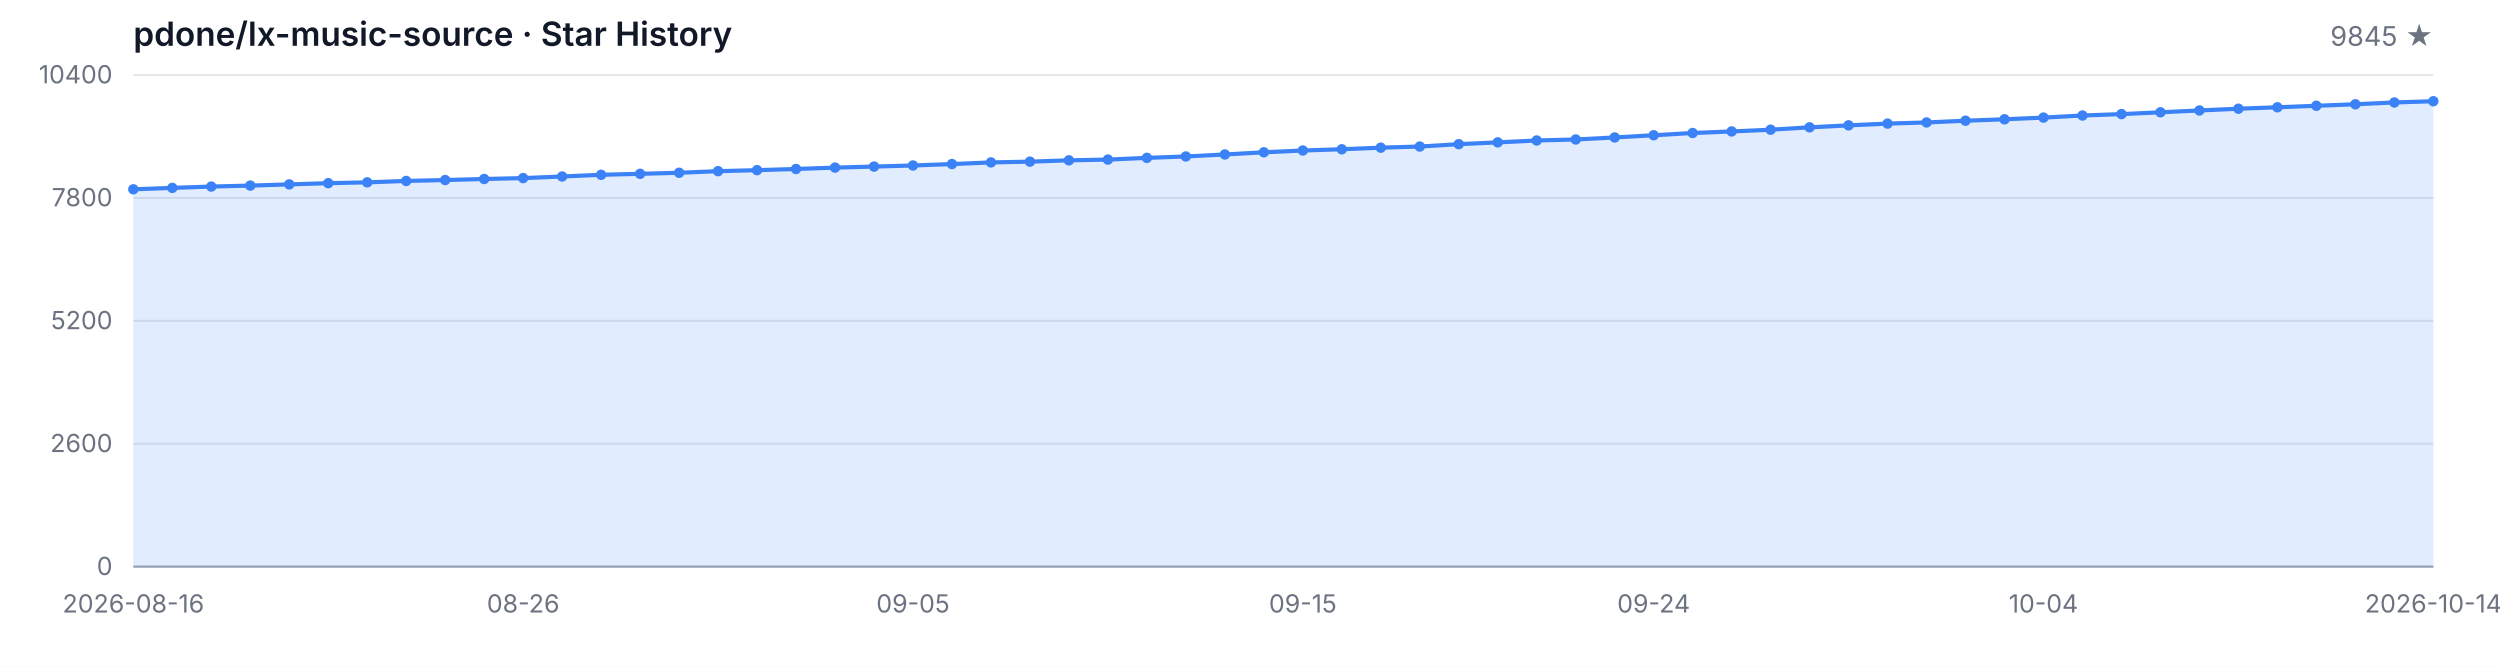
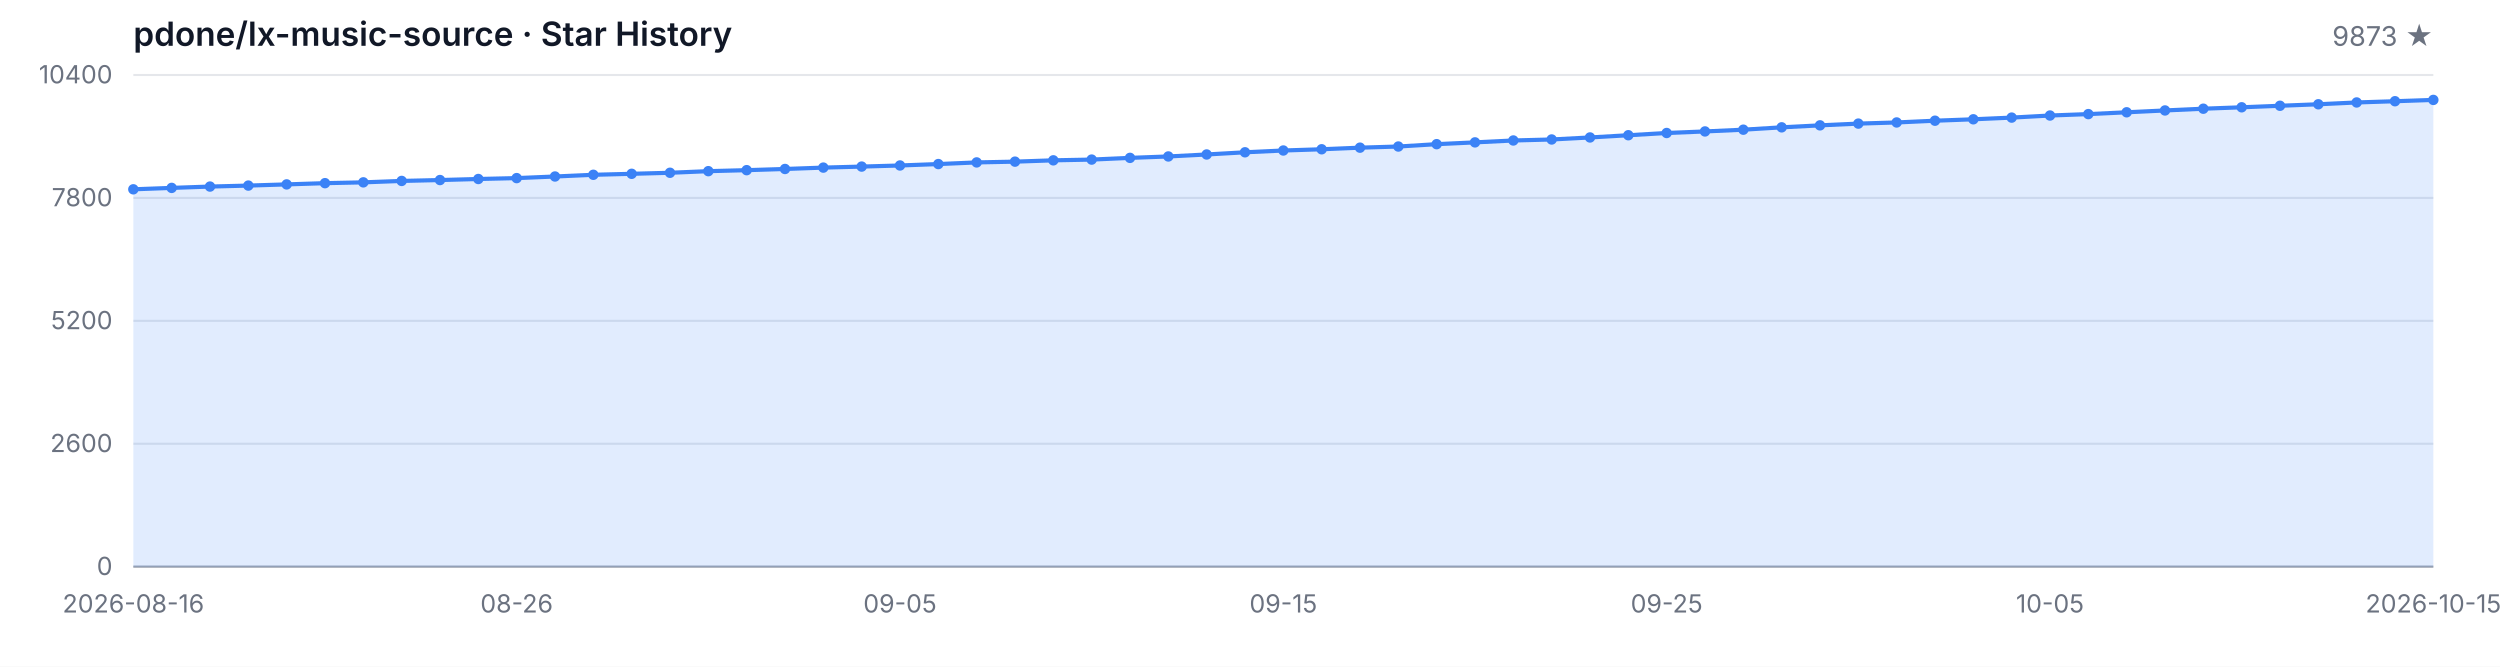
<svg xmlns="http://www.w3.org/2000/svg" width="1200" height="320" viewBox="0 0 1200 320" role="img" aria-label="Star History">
  <style>
  .bg { fill: #ffffff; }
  .grid { stroke: #e5e7eb; stroke-width: 1; }
  .axis { stroke: #9ca3af; stroke-width: 1; }
  .area { fill: rgba(59, 130, 246, 0.15); }
  .line { fill: none; stroke: #3b82f6; stroke-width: 2; stroke-linejoin: round; stroke-linecap: round; }
  .dot { fill: #3b82f6; }
  .tlabel { fill: #6b7280; font-family: -apple-system, BlinkMacSystemFont, 'Segoe UI', sans-serif; font-size: 12px; }
  .title { fill: #111827; font-family: -apple-system, BlinkMacSystemFont, 'Segoe UI', sans-serif; font-size: 16px; font-weight: 600; }
  .subtitle { fill: #6b7280; font-family: -apple-system, BlinkMacSystemFont, 'Segoe UI', sans-serif; font-size: 13px; }
  @media (prefers-color-scheme: dark) {
    .bg { fill: #0d1117; }
    .grid { stroke: #21262d; }
    .axis { stroke: #484f58; }
    .area { fill: rgba(58, 132, 255, 0.18); }
    .line { stroke: #58a6ff; }
    .dot { fill: #58a6ff; }
    .tlabel { fill: #8b949e; }
    .title { fill: #c9d1d9; }
    .subtitle { fill: #8b949e; }
  }
</style>
  <rect class="bg" width="1200" height="320" />
  <text class="title" x="64" y="22">pdone/lx-music-source · Star History</text>
-   <text class="subtitle" x="1168" y="22" text-anchor="end">9845 ★</text>
+   <text class="subtitle" x="1168" y="22" text-anchor="end">9873 ★</text>
  <line class="grid" x1="64" y1="272.00" x2="1168" y2="272.00" />
  <line class="grid" x1="64" y1="213.00" x2="1168" y2="213.00" />
  <line class="grid" x1="64" y1="154.00" x2="1168" y2="154.00" />
  <line class="grid" x1="64" y1="95.00" x2="1168" y2="95.00" />
  <line class="grid" x1="64" y1="36.00" x2="1168" y2="36.00" />
  <text class="tlabel" x="54" y="276.00" text-anchor="end">0</text>
  <text class="tlabel" x="54" y="217.00" text-anchor="end">2600</text>
  <text class="tlabel" x="54" y="158.00" text-anchor="end">5200</text>
  <text class="tlabel" x="54" y="99.00" text-anchor="end">7800</text>
  <text class="tlabel" x="54" y="40.00" text-anchor="end">10400</text>
  <line class="axis" x1="64" y1="272" x2="1168" y2="272" />
-   <path class="area" d="M 64.00 272.00 L 64.00 90.87 L 82.71 90.19 L 101.42 89.55 L 120.14 89.08 L 138.85 88.51 L 157.56 87.92 L 176.27 87.53 L 194.98 86.85 L 213.69 86.42 L 232.41 85.92 L 251.12 85.49 L 269.83 84.72 L 288.54 83.90 L 307.25 83.43 L 325.97 82.93 L 344.68 82.16 L 363.39 81.68 L 382.10 81.11 L 400.81 80.45 L 419.53 79.96 L 438.24 79.43 L 456.95 78.75 L 475.66 77.96 L 494.37 77.59 L 513.08 76.96 L 531.80 76.60 L 550.51 75.78 L 569.22 75.10 L 587.93 74.15 L 606.64 73.10 L 625.36 72.24 L 644.07 71.65 L 662.78 70.88 L 681.49 70.33 L 700.20 69.20 L 718.92 68.34 L 737.63 67.43 L 756.34 66.95 L 775.05 65.98 L 793.76 64.91 L 812.47 63.84 L 831.19 63.09 L 849.90 62.25 L 868.61 61.12 L 887.32 60.17 L 906.03 59.33 L 924.75 58.78 L 943.46 57.94 L 962.17 57.26 L 980.88 56.45 L 999.59 55.45 L 1018.31 54.77 L 1037.02 53.90 L 1055.73 53.02 L 1074.44 52.18 L 1093.15 51.50 L 1111.86 50.77 L 1130.58 50.05 L 1149.29 49.18 L 1168.00 48.59 L 1168.00 272.00 Z" />
-   <path class="line" d="M 64.00 90.87 L 82.71 90.19 L 101.42 89.55 L 120.14 89.08 L 138.85 88.51 L 157.56 87.92 L 176.27 87.53 L 194.98 86.85 L 213.69 86.42 L 232.41 85.92 L 251.12 85.49 L 269.83 84.72 L 288.54 83.90 L 307.25 83.43 L 325.97 82.93 L 344.68 82.16 L 363.39 81.68 L 382.10 81.11 L 400.81 80.45 L 419.53 79.96 L 438.24 79.43 L 456.95 78.75 L 475.66 77.96 L 494.37 77.59 L 513.08 76.96 L 531.80 76.60 L 550.51 75.78 L 569.22 75.10 L 587.93 74.15 L 606.64 73.10 L 625.36 72.24 L 644.07 71.65 L 662.78 70.88 L 681.49 70.33 L 700.20 69.20 L 718.92 68.34 L 737.63 67.43 L 756.34 66.95 L 775.05 65.98 L 793.76 64.91 L 812.47 63.84 L 831.19 63.09 L 849.90 62.25 L 868.61 61.12 L 887.32 60.17 L 906.03 59.33 L 924.75 58.78 L 943.46 57.94 L 962.17 57.26 L 980.88 56.45 L 999.59 55.45 L 1018.31 54.77 L 1037.02 53.90 L 1055.73 53.02 L 1074.44 52.18 L 1093.15 51.50 L 1111.86 50.77 L 1130.58 50.05 L 1149.29 49.18 L 1168.00 48.59" />
+   <path class="area" d="M 64.00 272.00 L 64.00 90.87 L 82.40 90.19 L 100.80 89.55 L 119.20 89.08 L 137.60 88.51 L 156.00 87.92 L 174.40 87.53 L 192.80 86.85 L 211.20 86.42 L 229.60 85.92 L 248.00 85.49 L 266.40 84.72 L 284.80 83.90 L 303.20 83.43 L 321.60 82.93 L 340.00 82.16 L 358.40 81.68 L 376.80 81.11 L 395.20 80.45 L 413.60 79.96 L 432.00 79.43 L 450.40 78.75 L 468.80 77.96 L 487.20 77.59 L 505.60 76.96 L 524.00 76.60 L 542.40 75.78 L 560.80 75.10 L 579.20 74.15 L 597.60 73.10 L 616.00 72.24 L 634.40 71.65 L 652.80 70.88 L 671.20 70.33 L 689.60 69.20 L 708.00 68.34 L 726.40 67.43 L 744.80 66.95 L 763.20 65.98 L 781.60 64.91 L 800.00 63.84 L 818.40 63.09 L 836.80 62.25 L 855.20 61.12 L 873.60 60.17 L 892.00 59.33 L 910.40 58.78 L 928.80 57.94 L 947.20 57.26 L 965.60 56.45 L 984.00 55.45 L 1002.40 54.77 L 1020.80 53.90 L 1039.20 53.02 L 1057.60 52.18 L 1076.00 51.50 L 1094.40 50.77 L 1112.80 50.05 L 1131.20 49.18 L 1149.60 48.59 L 1168.00 47.96 L 1168.00 272.00 Z" />
+   <path class="line" d="M 64.00 90.87 L 82.40 90.19 L 100.80 89.55 L 119.20 89.08 L 137.60 88.51 L 156.00 87.92 L 174.40 87.53 L 192.80 86.85 L 211.20 86.42 L 229.60 85.92 L 248.00 85.49 L 266.40 84.72 L 284.80 83.90 L 303.20 83.43 L 321.60 82.93 L 340.00 82.16 L 358.40 81.68 L 376.80 81.11 L 395.20 80.45 L 413.60 79.96 L 432.00 79.43 L 450.40 78.75 L 468.80 77.96 L 487.20 77.59 L 505.60 76.96 L 524.00 76.60 L 542.40 75.78 L 560.80 75.10 L 579.20 74.15 L 597.60 73.10 L 616.00 72.24 L 634.40 71.65 L 652.80 70.88 L 671.20 70.33 L 689.60 69.20 L 708.00 68.34 L 726.40 67.43 L 744.80 66.95 L 763.20 65.98 L 781.60 64.91 L 800.00 63.84 L 818.40 63.09 L 836.80 62.25 L 855.20 61.12 L 873.60 60.17 L 892.00 59.33 L 910.40 58.78 L 928.80 57.94 L 947.20 57.26 L 965.60 56.45 L 984.00 55.45 L 1002.40 54.77 L 1020.80 53.90 L 1039.20 53.02 L 1057.60 52.18 L 1076.00 51.50 L 1094.40 50.77 L 1112.80 50.05 L 1131.20 49.18 L 1149.60 48.59 L 1168.00 47.96" />
  <circle class="dot" cx="64.00" cy="90.87" r="2.5" />
-   <circle class="dot" cx="82.71" cy="90.19" r="2.5" />
-   <circle class="dot" cx="101.42" cy="89.55" r="2.5" />
-   <circle class="dot" cx="120.14" cy="89.08" r="2.5" />
-   <circle class="dot" cx="138.85" cy="88.51" r="2.5" />
-   <circle class="dot" cx="157.56" cy="87.92" r="2.5" />
-   <circle class="dot" cx="176.27" cy="87.53" r="2.5" />
-   <circle class="dot" cx="194.98" cy="86.85" r="2.5" />
-   <circle class="dot" cx="213.69" cy="86.42" r="2.5" />
-   <circle class="dot" cx="232.41" cy="85.92" r="2.5" />
-   <circle class="dot" cx="251.12" cy="85.49" r="2.5" />
-   <circle class="dot" cx="269.83" cy="84.72" r="2.5" />
-   <circle class="dot" cx="288.54" cy="83.90" r="2.5" />
-   <circle class="dot" cx="307.25" cy="83.43" r="2.5" />
-   <circle class="dot" cx="325.97" cy="82.93" r="2.5" />
-   <circle class="dot" cx="344.68" cy="82.16" r="2.5" />
-   <circle class="dot" cx="363.39" cy="81.68" r="2.5" />
-   <circle class="dot" cx="382.10" cy="81.11" r="2.5" />
-   <circle class="dot" cx="400.81" cy="80.45" r="2.5" />
-   <circle class="dot" cx="419.53" cy="79.96" r="2.5" />
-   <circle class="dot" cx="438.24" cy="79.43" r="2.5" />
-   <circle class="dot" cx="456.95" cy="78.75" r="2.5" />
-   <circle class="dot" cx="475.66" cy="77.96" r="2.5" />
-   <circle class="dot" cx="494.37" cy="77.59" r="2.5" />
-   <circle class="dot" cx="513.08" cy="76.96" r="2.5" />
-   <circle class="dot" cx="531.80" cy="76.60" r="2.5" />
-   <circle class="dot" cx="550.51" cy="75.78" r="2.5" />
-   <circle class="dot" cx="569.22" cy="75.10" r="2.5" />
-   <circle class="dot" cx="587.93" cy="74.15" r="2.5" />
-   <circle class="dot" cx="606.64" cy="73.10" r="2.5" />
-   <circle class="dot" cx="625.36" cy="72.24" r="2.5" />
-   <circle class="dot" cx="644.07" cy="71.65" r="2.5" />
-   <circle class="dot" cx="662.78" cy="70.88" r="2.5" />
-   <circle class="dot" cx="681.49" cy="70.33" r="2.5" />
-   <circle class="dot" cx="700.20" cy="69.20" r="2.5" />
-   <circle class="dot" cx="718.92" cy="68.34" r="2.5" />
-   <circle class="dot" cx="737.63" cy="67.43" r="2.5" />
-   <circle class="dot" cx="756.34" cy="66.95" r="2.5" />
-   <circle class="dot" cx="775.05" cy="65.98" r="2.5" />
-   <circle class="dot" cx="793.76" cy="64.91" r="2.5" />
-   <circle class="dot" cx="812.47" cy="63.84" r="2.5" />
-   <circle class="dot" cx="831.19" cy="63.09" r="2.5" />
-   <circle class="dot" cx="849.90" cy="62.25" r="2.5" />
-   <circle class="dot" cx="868.61" cy="61.12" r="2.5" />
-   <circle class="dot" cx="887.32" cy="60.17" r="2.5" />
-   <circle class="dot" cx="906.03" cy="59.33" r="2.5" />
-   <circle class="dot" cx="924.75" cy="58.78" r="2.5" />
-   <circle class="dot" cx="943.46" cy="57.94" r="2.5" />
-   <circle class="dot" cx="962.17" cy="57.26" r="2.5" />
-   <circle class="dot" cx="980.88" cy="56.45" r="2.5" />
-   <circle class="dot" cx="999.59" cy="55.45" r="2.5" />
-   <circle class="dot" cx="1018.31" cy="54.77" r="2.5" />
-   <circle class="dot" cx="1037.02" cy="53.90" r="2.5" />
-   <circle class="dot" cx="1055.73" cy="53.02" r="2.5" />
-   <circle class="dot" cx="1074.44" cy="52.18" r="2.5" />
-   <circle class="dot" cx="1093.15" cy="51.50" r="2.5" />
-   <circle class="dot" cx="1111.86" cy="50.77" r="2.5" />
-   <circle class="dot" cx="1130.58" cy="50.05" r="2.5" />
-   <circle class="dot" cx="1149.29" cy="49.18" r="2.5" />
-   <circle class="dot" cx="1168.00" cy="48.59" r="2.5" />
+   <circle class="dot" cx="82.40" cy="90.19" r="2.5" />
+   <circle class="dot" cx="100.80" cy="89.55" r="2.5" />
+   <circle class="dot" cx="119.20" cy="89.08" r="2.5" />
+   <circle class="dot" cx="137.60" cy="88.51" r="2.5" />
+   <circle class="dot" cx="156.00" cy="87.92" r="2.5" />
+   <circle class="dot" cx="174.40" cy="87.53" r="2.5" />
+   <circle class="dot" cx="192.80" cy="86.85" r="2.5" />
+   <circle class="dot" cx="211.20" cy="86.42" r="2.5" />
+   <circle class="dot" cx="229.60" cy="85.92" r="2.5" />
+   <circle class="dot" cx="248.00" cy="85.49" r="2.5" />
+   <circle class="dot" cx="266.40" cy="84.72" r="2.5" />
+   <circle class="dot" cx="284.80" cy="83.90" r="2.5" />
+   <circle class="dot" cx="303.20" cy="83.43" r="2.5" />
+   <circle class="dot" cx="321.60" cy="82.93" r="2.5" />
+   <circle class="dot" cx="340.00" cy="82.16" r="2.5" />
+   <circle class="dot" cx="358.40" cy="81.68" r="2.5" />
+   <circle class="dot" cx="376.80" cy="81.11" r="2.5" />
+   <circle class="dot" cx="395.20" cy="80.45" r="2.5" />
+   <circle class="dot" cx="413.60" cy="79.96" r="2.5" />
+   <circle class="dot" cx="432.00" cy="79.43" r="2.5" />
+   <circle class="dot" cx="450.40" cy="78.75" r="2.5" />
+   <circle class="dot" cx="468.80" cy="77.96" r="2.5" />
+   <circle class="dot" cx="487.20" cy="77.59" r="2.5" />
+   <circle class="dot" cx="505.60" cy="76.96" r="2.5" />
+   <circle class="dot" cx="524.00" cy="76.60" r="2.5" />
+   <circle class="dot" cx="542.40" cy="75.78" r="2.5" />
+   <circle class="dot" cx="560.80" cy="75.10" r="2.5" />
+   <circle class="dot" cx="579.20" cy="74.15" r="2.5" />
+   <circle class="dot" cx="597.60" cy="73.10" r="2.5" />
+   <circle class="dot" cx="616.00" cy="72.24" r="2.5" />
+   <circle class="dot" cx="634.40" cy="71.65" r="2.5" />
+   <circle class="dot" cx="652.80" cy="70.88" r="2.5" />
+   <circle class="dot" cx="671.20" cy="70.33" r="2.5" />
+   <circle class="dot" cx="689.60" cy="69.20" r="2.5" />
+   <circle class="dot" cx="708.00" cy="68.34" r="2.5" />
+   <circle class="dot" cx="726.40" cy="67.43" r="2.5" />
+   <circle class="dot" cx="744.80" cy="66.95" r="2.5" />
+   <circle class="dot" cx="763.20" cy="65.98" r="2.5" />
+   <circle class="dot" cx="781.60" cy="64.91" r="2.5" />
+   <circle class="dot" cx="800.00" cy="63.84" r="2.5" />
+   <circle class="dot" cx="818.40" cy="63.09" r="2.5" />
+   <circle class="dot" cx="836.80" cy="62.25" r="2.5" />
+   <circle class="dot" cx="855.20" cy="61.12" r="2.5" />
+   <circle class="dot" cx="873.60" cy="60.17" r="2.5" />
+   <circle class="dot" cx="892.00" cy="59.33" r="2.5" />
+   <circle class="dot" cx="910.40" cy="58.78" r="2.5" />
+   <circle class="dot" cx="928.80" cy="57.94" r="2.5" />
+   <circle class="dot" cx="947.20" cy="57.26" r="2.5" />
+   <circle class="dot" cx="965.60" cy="56.45" r="2.5" />
+   <circle class="dot" cx="984.00" cy="55.45" r="2.5" />
+   <circle class="dot" cx="1002.40" cy="54.77" r="2.5" />
+   <circle class="dot" cx="1020.80" cy="53.90" r="2.5" />
+   <circle class="dot" cx="1039.20" cy="53.02" r="2.5" />
+   <circle class="dot" cx="1057.60" cy="52.18" r="2.5" />
+   <circle class="dot" cx="1076.00" cy="51.50" r="2.5" />
+   <circle class="dot" cx="1094.40" cy="50.77" r="2.5" />
+   <circle class="dot" cx="1112.80" cy="50.05" r="2.5" />
+   <circle class="dot" cx="1131.20" cy="49.18" r="2.5" />
+   <circle class="dot" cx="1149.60" cy="48.59" r="2.5" />
+   <circle class="dot" cx="1168.00" cy="47.96" r="2.5" />
  <text class="tlabel" x="64.00" y="294" text-anchor="middle">2026-08-16</text>
-   <text class="tlabel" x="251.12" y="294" text-anchor="middle">08-26</text>
-   <text class="tlabel" x="438.24" y="294" text-anchor="middle">09-05</text>
-   <text class="tlabel" x="625.36" y="294" text-anchor="middle">09-15</text>
-   <text class="tlabel" x="793.76" y="294" text-anchor="middle">09-24</text>
-   <text class="tlabel" x="980.88" y="294" text-anchor="middle">10-04</text>
-   <text class="tlabel" x="1168.00" y="294" text-anchor="middle">2026-10-14</text>
+   <text class="tlabel" x="248.00" y="294" text-anchor="middle">08-26</text>
+   <text class="tlabel" x="432.00" y="294" text-anchor="middle">09-05</text>
+   <text class="tlabel" x="616.00" y="294" text-anchor="middle">09-15</text>
+   <text class="tlabel" x="800.00" y="294" text-anchor="middle">09-25</text>
+   <text class="tlabel" x="984.00" y="294" text-anchor="middle">10-05</text>
+   <text class="tlabel" x="1168.00" y="294" text-anchor="middle">2026-10-15</text>
</svg>
